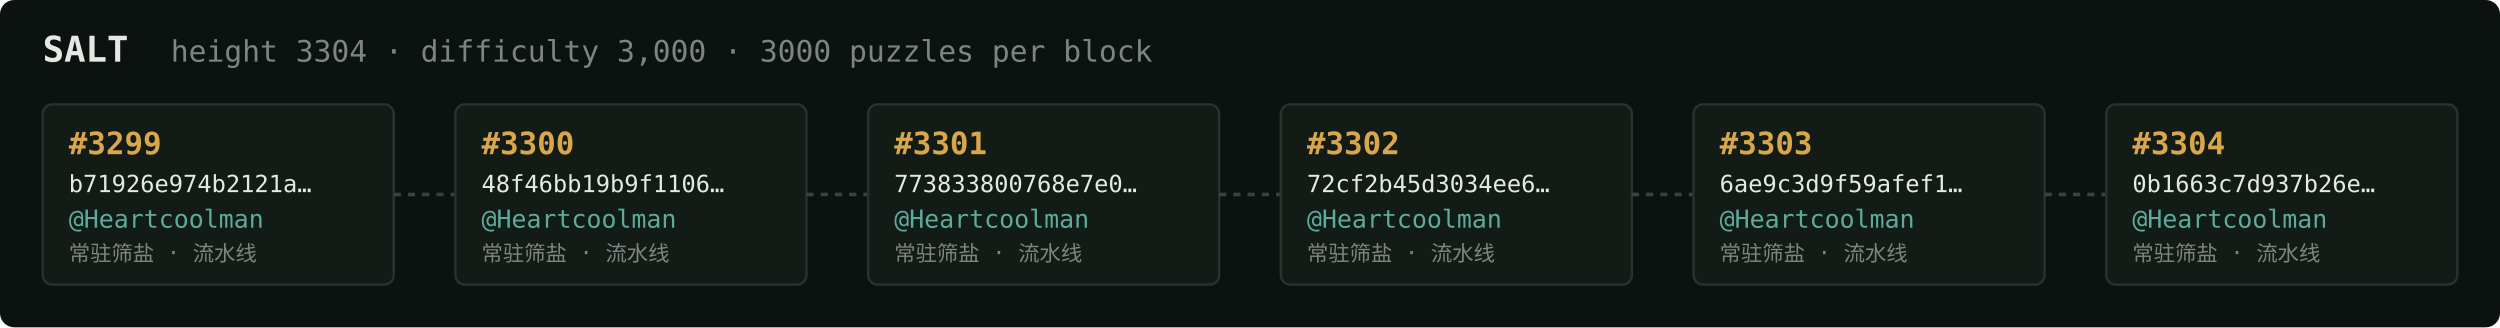
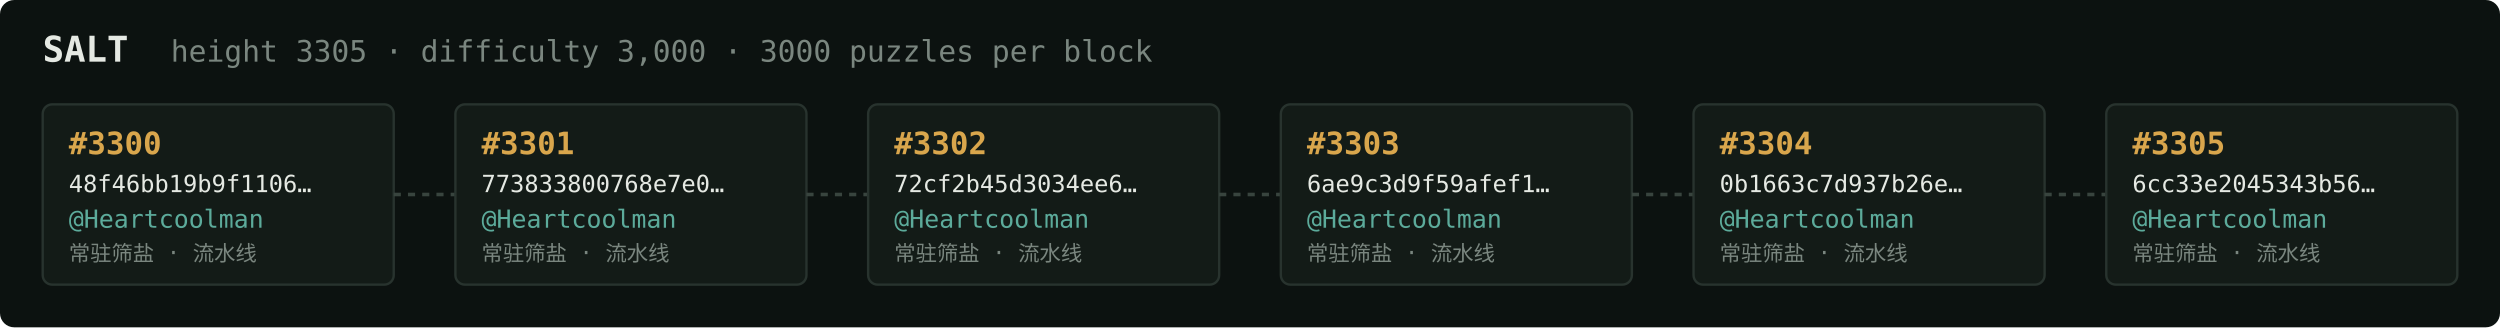
<svg xmlns="http://www.w3.org/2000/svg" width="1054" height="138" viewBox="0 0 1054 138" font-family="ui-monospace,SFMono-Regular,Menlo,monospace">
  <rect fill="#0c1210" width="1054" height="138" rx="6" />
  <text x="18" y="26" fill="#e5e9e3" font-size="15" font-weight="700">SALT</text>
-   <text x="72" y="26" fill="#7a867f" font-size="12.5">height 3304 · difficulty 3,000 · 3000 puzzles per block</text>
+   <text x="72" y="26" fill="#7a867f" font-size="12.5">height 3305 · difficulty 3,000 · 3000 puzzles per block</text>
  <rect x="18" y="44" width="148" height="76" rx="4" fill="#131b17" stroke="#28332e" stroke-width="1" />
-   <text x="29" y="65" fill="#d9a64c" font-size="13" font-weight="700">#3299</text>
-   <text x="29" y="81" fill="#e5e9e3" font-size="10">b71926e974b2121a…</text>
+   <text x="29" y="65" fill="#d9a64c" font-size="13" font-weight="700">#3300</text>
+   <text x="29" y="81" fill="#e5e9e3" font-size="10">48f46bb19b9f1106…</text>
  <text x="29" y="96" fill="#5cab9b" font-size="10.5">@Heartcoolman</text>
  <text x="29" y="110" fill="#7a867f" font-size="9">常驻筛盐 · 流水线</text>
  <line x1="166" y1="82.0" x2="192" y2="82.0" stroke="#38443e" stroke-width="1.5" stroke-dasharray="3 3" />
  <rect x="192" y="44" width="148" height="76" rx="4" fill="#131b17" stroke="#28332e" stroke-width="1" />
-   <text x="203" y="65" fill="#d9a64c" font-size="13" font-weight="700">#3300</text>
-   <text x="203" y="81" fill="#e5e9e3" font-size="10">48f46bb19b9f1106…</text>
+   <text x="203" y="65" fill="#d9a64c" font-size="13" font-weight="700">#3301</text>
+   <text x="203" y="81" fill="#e5e9e3" font-size="10">773833800768e7e0…</text>
  <text x="203" y="96" fill="#5cab9b" font-size="10.5">@Heartcoolman</text>
  <text x="203" y="110" fill="#7a867f" font-size="9">常驻筛盐 · 流水线</text>
  <line x1="340" y1="82.0" x2="366" y2="82.0" stroke="#38443e" stroke-width="1.5" stroke-dasharray="3 3" />
  <rect x="366" y="44" width="148" height="76" rx="4" fill="#131b17" stroke="#28332e" stroke-width="1" />
-   <text x="377" y="65" fill="#d9a64c" font-size="13" font-weight="700">#3301</text>
-   <text x="377" y="81" fill="#e5e9e3" font-size="10">773833800768e7e0…</text>
+   <text x="377" y="65" fill="#d9a64c" font-size="13" font-weight="700">#3302</text>
+   <text x="377" y="81" fill="#e5e9e3" font-size="10">72cf2b45d3034ee6…</text>
  <text x="377" y="96" fill="#5cab9b" font-size="10.5">@Heartcoolman</text>
  <text x="377" y="110" fill="#7a867f" font-size="9">常驻筛盐 · 流水线</text>
  <line x1="514" y1="82.0" x2="540" y2="82.0" stroke="#38443e" stroke-width="1.5" stroke-dasharray="3 3" />
  <rect x="540" y="44" width="148" height="76" rx="4" fill="#131b17" stroke="#28332e" stroke-width="1" />
-   <text x="551" y="65" fill="#d9a64c" font-size="13" font-weight="700">#3302</text>
-   <text x="551" y="81" fill="#e5e9e3" font-size="10">72cf2b45d3034ee6…</text>
+   <text x="551" y="65" fill="#d9a64c" font-size="13" font-weight="700">#3303</text>
+   <text x="551" y="81" fill="#e5e9e3" font-size="10">6ae9c3d9f59afef1…</text>
  <text x="551" y="96" fill="#5cab9b" font-size="10.5">@Heartcoolman</text>
  <text x="551" y="110" fill="#7a867f" font-size="9">常驻筛盐 · 流水线</text>
  <line x1="688" y1="82.0" x2="714" y2="82.0" stroke="#38443e" stroke-width="1.5" stroke-dasharray="3 3" />
  <rect x="714" y="44" width="148" height="76" rx="4" fill="#131b17" stroke="#28332e" stroke-width="1" />
-   <text x="725" y="65" fill="#d9a64c" font-size="13" font-weight="700">#3303</text>
-   <text x="725" y="81" fill="#e5e9e3" font-size="10">6ae9c3d9f59afef1…</text>
+   <text x="725" y="65" fill="#d9a64c" font-size="13" font-weight="700">#3304</text>
+   <text x="725" y="81" fill="#e5e9e3" font-size="10">0b1663c7d937b26e…</text>
  <text x="725" y="96" fill="#5cab9b" font-size="10.5">@Heartcoolman</text>
  <text x="725" y="110" fill="#7a867f" font-size="9">常驻筛盐 · 流水线</text>
  <line x1="862" y1="82.0" x2="888" y2="82.0" stroke="#38443e" stroke-width="1.5" stroke-dasharray="3 3" />
  <rect x="888" y="44" width="148" height="76" rx="4" fill="#131b17" stroke="#28332e" stroke-width="1" />
-   <text x="899" y="65" fill="#d9a64c" font-size="13" font-weight="700">#3304</text>
-   <text x="899" y="81" fill="#e5e9e3" font-size="10">0b1663c7d937b26e…</text>
+   <text x="899" y="65" fill="#d9a64c" font-size="13" font-weight="700">#3305</text>
+   <text x="899" y="81" fill="#e5e9e3" font-size="10">6cc33e2045343b56…</text>
  <text x="899" y="96" fill="#5cab9b" font-size="10.5">@Heartcoolman</text>
  <text x="899" y="110" fill="#7a867f" font-size="9">常驻筛盐 · 流水线</text>
</svg>
